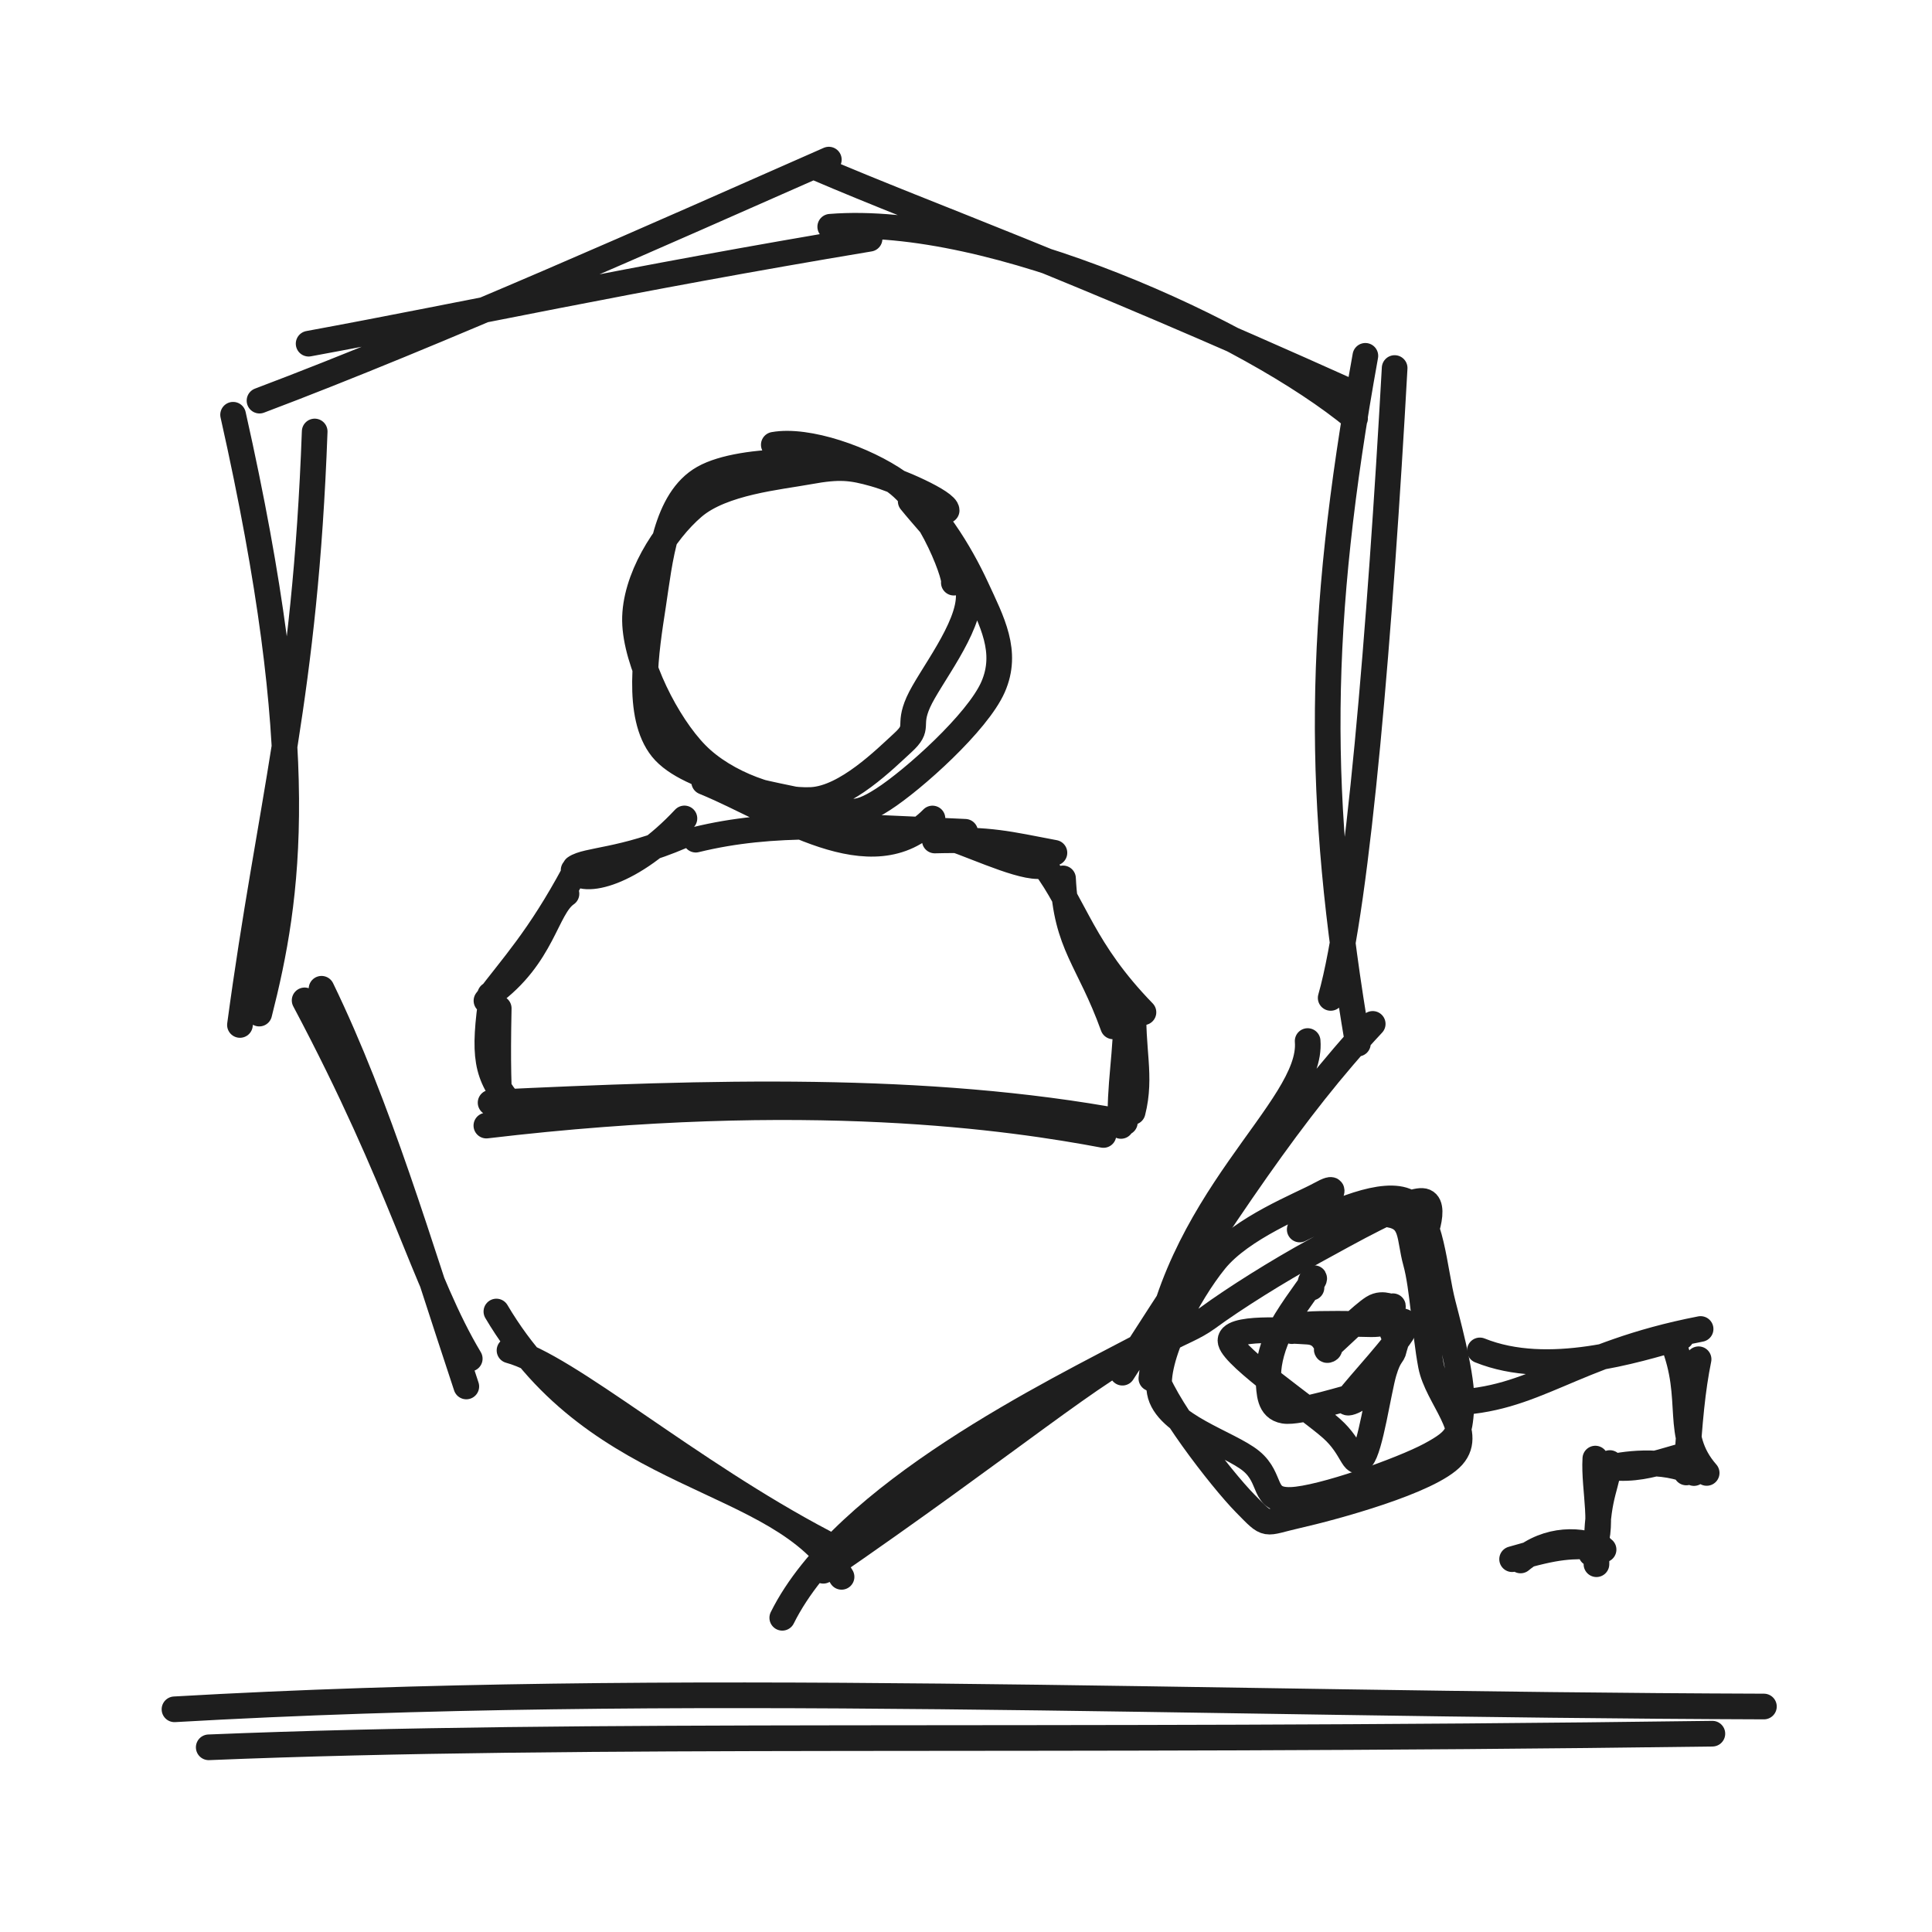
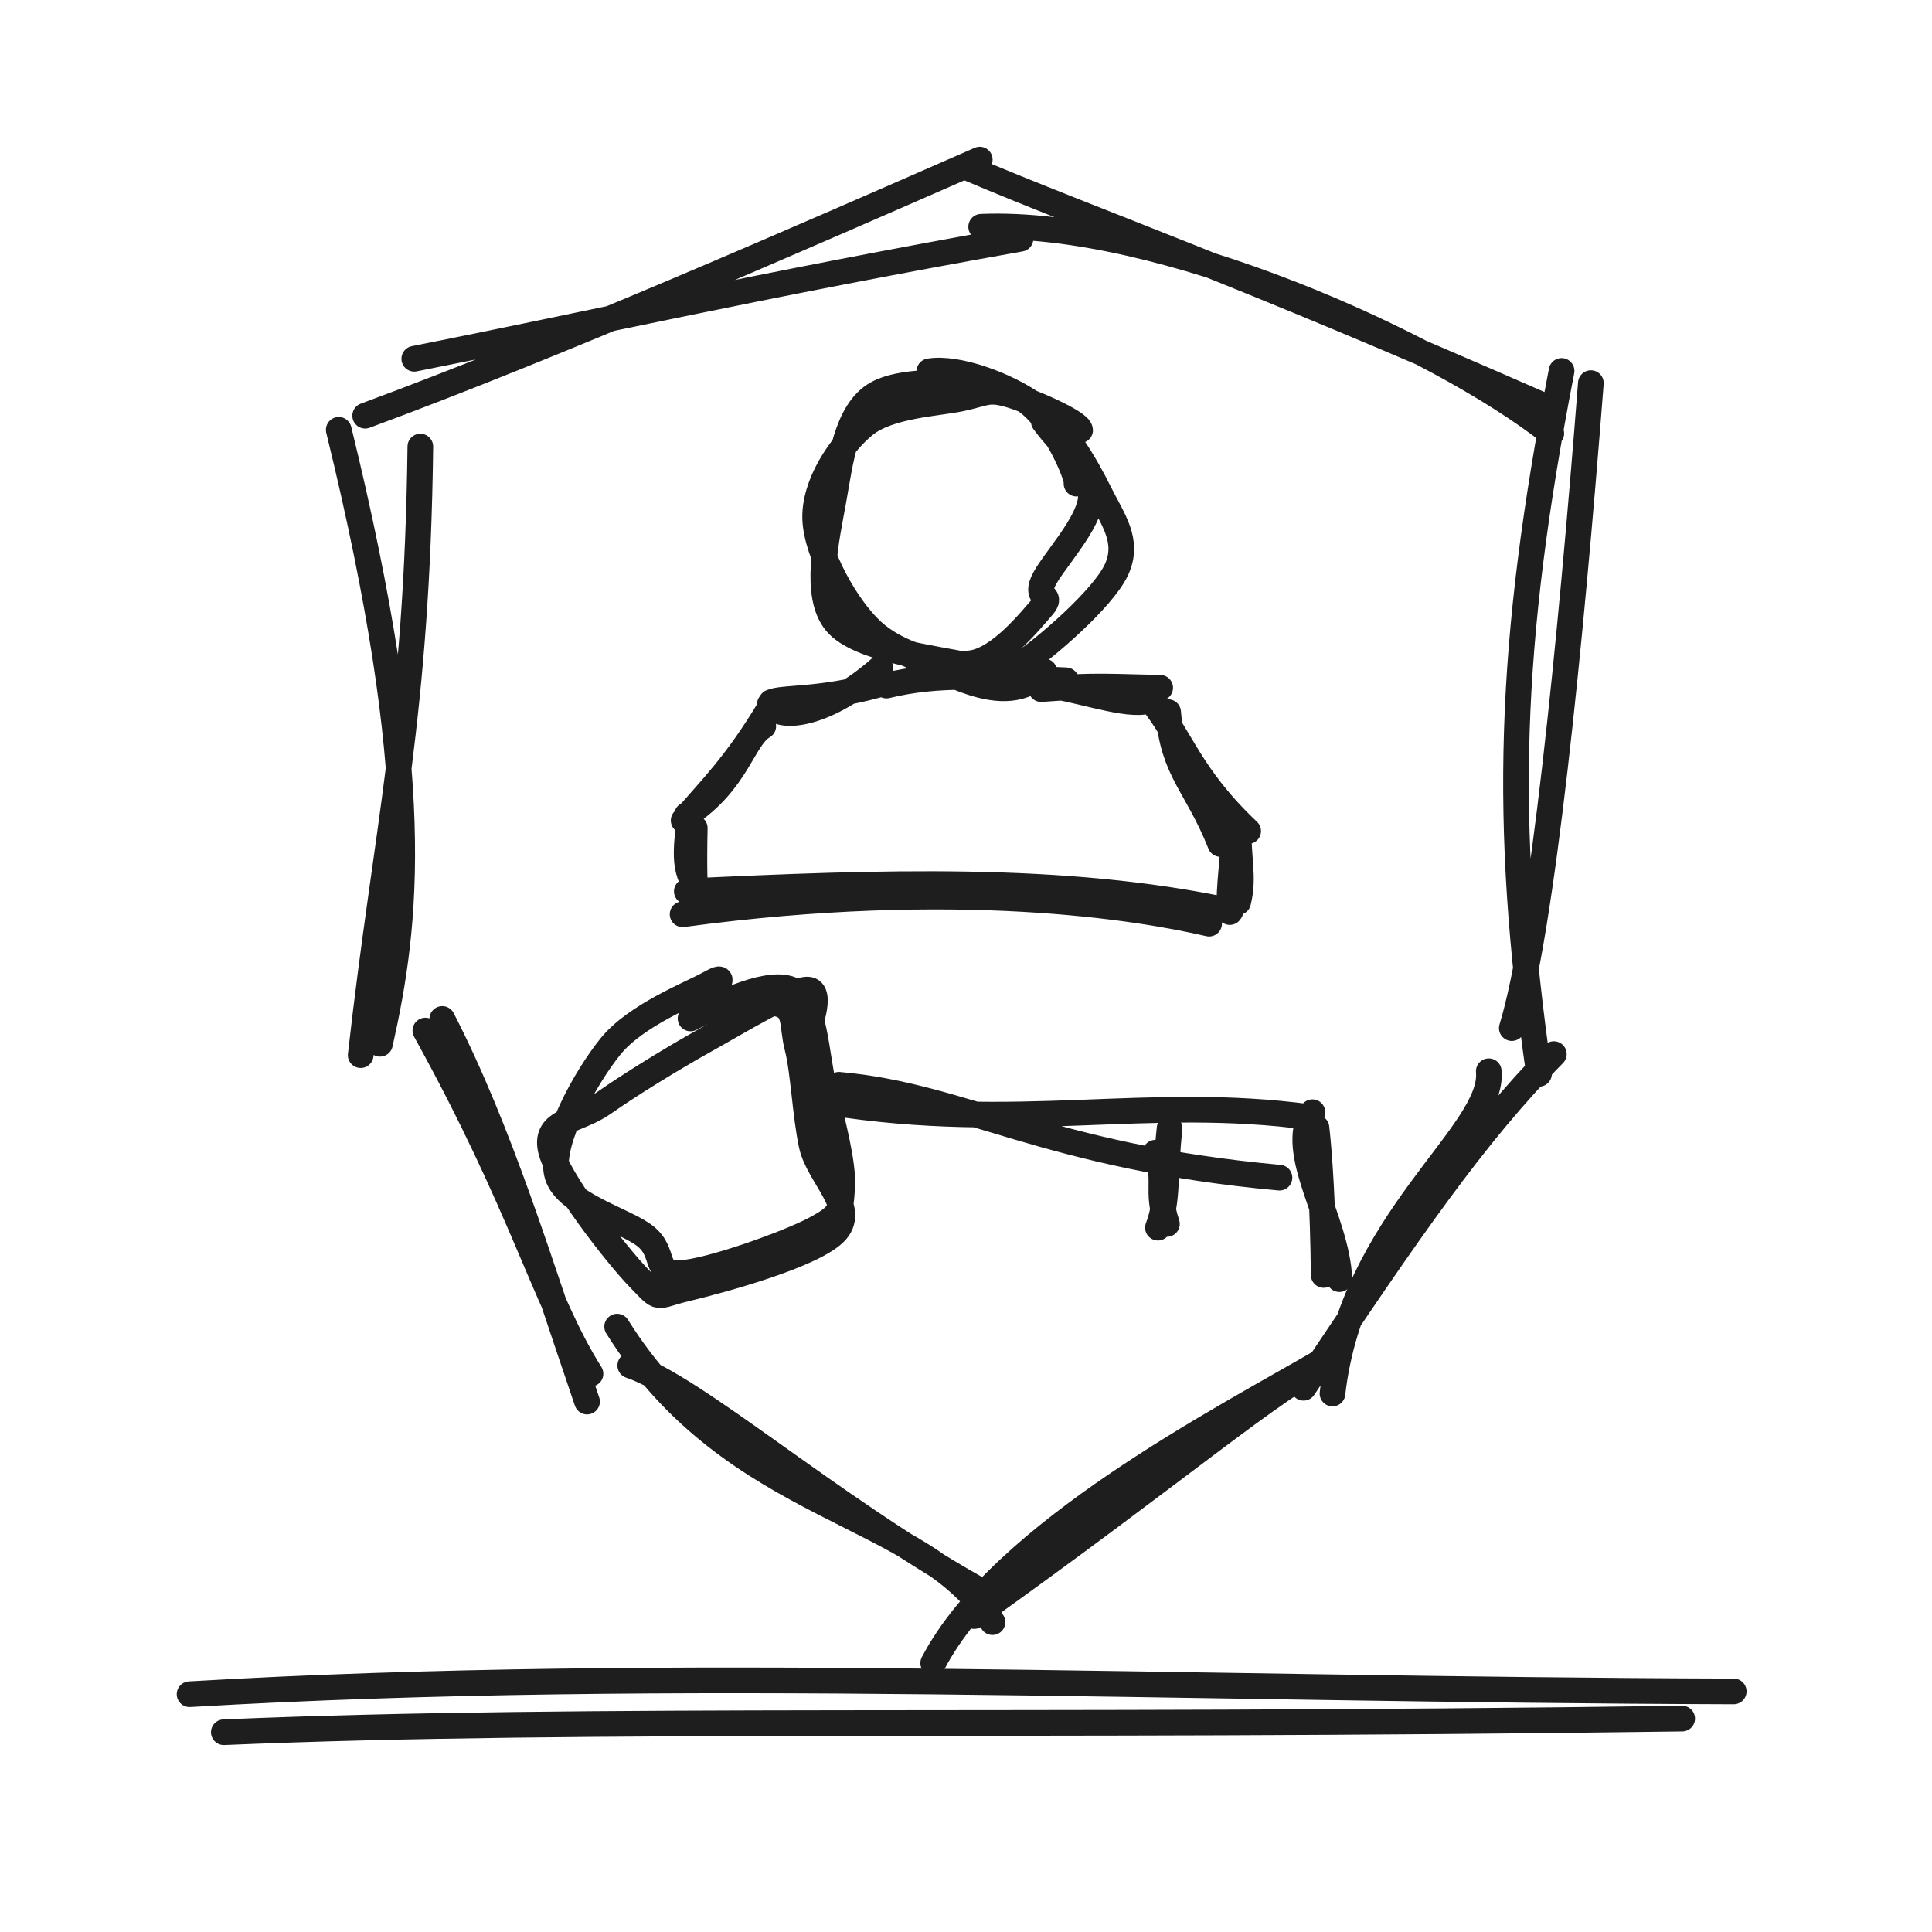
<svg xmlns="http://www.w3.org/2000/svg" width="128" height="128" viewBox="0 0 128 128" role="img">
-   <path d="M55.005 15.023 C65.665 14.163, 82.812 21.945, 89.778 27.716 M53.996 11.072 C62.24 14.605, 69.821 17.124, 89.697 26.064 M90.459 23.575 C87.237 41.429, 87.2 52.904, 89.964 69.143 M92.399 24.383 C91.45 41.483, 89.963 59.81, 88.161 66.114 M86.635 68.972 C87.013 73.473, 77.581 79.534, 76.281 91.325 M90.946 67.836 C85.654 73.502, 81.283 80.187, 74.363 90.944 M75.732 89.098 C69.862 92.204, 55.928 98.939, 51.827 107.183 M76.172 89.119 C73.001 90.328, 66.783 95.658, 54.543 104.067 M55.755 104.47 C51.707 97.575, 39.708 98.431, 32.887 86.892 M54.614 102.201 C45.556 97.446, 37.637 90.516, 33.756 89.467 M30.894 91.857 C27.684 82.198, 25.119 73.389, 21.302 65.508 M31.122 90.016 C28.009 84.815, 26.687 78.528, 20.182 66.277 M15.897 67.906 C17.886 53.152, 20.212 46.068, 20.849 28.587 M17.176 67.153 C19.156 59.371, 20.535 50.14, 15.443 27.478 M20.447 22.77 C30.964 20.835, 41.539 18.497, 57.612 15.818 M17.193 26.543 C28.882 22.134, 44.029 15.371, 54.912 10.575" stroke="#1e1e1e" stroke-width="1.7" fill="none" stroke-linecap="round" stroke-linejoin="round" />
-   <path d="M51.266 29.467 C53.493 29.068, 57.304 30.398, 59.539 31.972 C61.774 33.546, 63.634 36.654, 64.676 38.912 C65.718 41.17, 66.819 43.178, 65.791 45.519 C64.764 47.859, 60.506 51.672, 58.51 52.955 C56.514 54.238, 56.255 53.775, 53.813 53.216 C51.372 52.657, 45.617 51.785, 43.859 49.6 C42.102 47.416, 42.808 43.1, 43.268 40.11 C43.727 37.121, 44.067 33.103, 46.615 31.665 C49.164 30.228, 55.795 30.327, 58.558 31.484 C61.321 32.64, 63.365 38.219, 63.194 38.603 M60.336 33.21 C61.937 35.186, 64.097 37.166, 64.182 39.385 C64.266 41.605, 61.57 44.89, 60.841 46.528 C60.113 48.165, 60.987 48.132, 59.81 49.211 C58.633 50.289, 56.056 52.872, 53.778 52.999 C51.499 53.126, 48.09 51.952, 46.139 49.973 C44.188 47.994, 42.104 43.854, 42.069 41.123 C42.035 38.393, 44.009 35.237, 45.932 33.59 C47.856 31.943, 51.611 31.606, 53.61 31.24 C55.61 30.874, 56.412 30.966, 57.93 31.396 C59.447 31.825, 62.726 33.249, 62.718 33.817" stroke="#1e1e1e" stroke-width="1.7" fill="none" stroke-linecap="round" stroke-linejoin="round" />
-   <path d="M33.914 73.241 C32.163 71.207, 32.007 69.951, 32.597 65.818 M33.142 74.22 C33.035 71.993, 32.962 70.656, 33.042 66.806 M32.472 65.901 C35.991 63.35, 36.162 60.149, 37.53 59.215 M32.229 66.3 C33.968 63.986, 35.702 62.176, 38.05 57.809 M38.003 57.647 C38.585 58.657, 41.861 57.951, 45.345 54.224 M38.104 57.496 C38.871 56.953, 41.271 57.057, 45.15 55.396 M46.652 51.803 C51.545 53.807, 57.74 58.354, 61.779 54.228 M46.096 55.63 C51.291 54.363, 56.113 54.754, 63.944 55.109 M61.932 55.685 C65.653 55.587, 66.769 55.917, 69.859 56.5 M62.971 55.518 C65.051 56.241, 68.195 57.733, 69.245 57.311 M70.428 58.196 C70.642 62.666, 72.137 63.538, 73.748 68.001 M69.173 57.319 C71.244 60.072, 71.724 62.915, 75.757 67.067 M74.597 66.828 C74.685 69.557, 74.101 72.123, 74.268 74.596 M75.12 66.557 C74.967 69.467, 75.652 71.283, 75.041 73.672 M73.107 75.195 C67.075 74.062, 53.603 72.035, 32.223 74.573 M74.524 74.362 C61.288 71.899, 46.897 72.369, 32.503 73.055" stroke="#1e1e1e" stroke-width="1.7" fill="none" stroke-linecap="round" stroke-linejoin="round" />
-   <path d="M86.11 81.458 C88.314 80.33, 91.697 78.809, 93.278 79.631 C94.86 80.454, 95.008 84.113, 95.599 86.393 C96.189 88.674, 96.961 91.646, 96.821 93.313 C96.681 94.979, 96.639 95.382, 94.759 96.392 C92.879 97.402, 87.519 99.307, 85.541 99.373 C83.563 99.44, 84.341 97.985, 82.89 96.793 C81.439 95.601, 77.232 94.432, 76.834 92.22 C76.435 90.009, 78.735 85.703, 80.5 83.525 C82.264 81.346, 86.171 79.835, 87.421 79.149 C88.671 78.464, 88.13 79.05, 87.998 79.412 M92.039 80.471 C93.633 80.74, 93.34 81.962, 93.8 83.627 C94.261 85.292, 94.395 88.32, 94.803 90.462 C95.21 92.604, 97.719 94.822, 96.246 96.479 C94.773 98.136, 88.26 99.883, 85.966 100.403 C83.673 100.922, 84.075 101.212, 82.487 99.596 C80.899 97.98, 76.851 92.75, 76.439 90.704 C76.026 88.658, 78.241 88.62, 80.012 87.319 C81.783 86.019, 84.695 84.195, 87.063 82.903 C89.431 81.611, 93.106 79.518, 94.22 79.566 C95.335 79.613, 94.3 82.361, 93.749 83.19" stroke="#1e1e1e" stroke-width="1.7" fill="none" stroke-linecap="round" stroke-linejoin="round" />
-   <path d="M85.589 88.191 C85.777 88.057, 85.7 87.829, 86.576 87.752 C87.451 87.676, 89.757 87.703, 90.842 87.733 C91.928 87.762, 93.342 87.104, 93.089 87.927 C92.836 88.75, 89.832 91.921, 89.324 92.67 C88.817 93.42, 90.755 92.292, 90.047 92.424 C89.339 92.557, 86.077 93.636, 85.075 93.468 C84.073 93.3, 84.099 92.261, 84.035 91.417 C83.971 90.573, 84.202 89.488, 84.691 88.403 C85.18 87.318, 86.601 85.422, 86.968 84.906 C87.334 84.39, 86.578 84.812, 86.89 85.308 M92.231 88.219 C92.605 89.079, 92.444 88.955, 92.354 89.403 C92.263 89.851, 92.045 89.705, 91.688 90.907 C91.331 92.109, 90.789 95.991, 90.212 96.615 C89.634 97.238, 89.67 95.931, 88.223 94.645 C86.777 93.36, 81.799 89.97, 81.532 88.9 C81.266 87.83, 85.54 88.165, 86.623 88.225 C87.706 88.284, 87.788 89.099, 88.031 89.259 C88.275 89.418, 87.593 89.62, 88.083 89.184 C88.573 88.748, 90.268 87.081, 90.969 86.641 C91.669 86.201, 92.322 86.754, 92.285 86.541" stroke="#1e1e1e" stroke-width="1.7" fill="none" stroke-linecap="round" stroke-linejoin="round" />
-   <path d="M96.033 92.929 C101.734 92.827, 103.99 89.731, 112.669 88.049 M98.045 89.468 C102.57 91.292, 108.351 89.442, 111.392 88.577 M110.807 88.868 C112.383 92.752, 110.843 95.043, 113.071 97.586 M112.536 90.054 C112.132 92.042, 111.938 94.118, 111.722 97.555 M112.256 96.376 C111.107 96.258, 108.591 97.887, 105.709 96.988 M112.229 97.594 C110.184 96.548, 107.388 97.029, 106.443 97.265 M106.656 96.93 C106.268 99.067, 105.755 99.266, 105.769 103.633 M105.695 96.635 C105.574 98.685, 106.354 101.325, 105.418 102.924 M106.241 102.664 C104.793 101.939, 102.567 101.868, 100.741 103.384 M106.031 102.463 C103.995 102.428, 103.302 102.385, 100.181 103.3" stroke="#1e1e1e" stroke-width="1.7" fill="none" stroke-linecap="round" stroke-linejoin="round" />
-   <path d="M11.56 113.246 C44.698 111.342, 78.657 112.935, 116.864 113.061 M13.829 115.764 C38.949 114.733, 67.874 115.474, 113.449 114.861" stroke="#1e1e1e" stroke-width="1.7" fill="none" stroke-linecap="round" stroke-linejoin="round" />
+   <path d="M65.005 15.023 C76.829 14.535, 95.14 22.706, 102.778 28.716 M63.996 11.072 C72.935 14.866, 81.209 17.616, 102.697 27.064 M103.459 24.575 C99.931 42.73, 99.577 54.522, 101.964 71.143 M105.399 25.383 C104.038 42.884, 102.156 61.607, 100.161 68.114 M98.635 70.972 C99.02 75.12, 89.589 80.828, 88.281 92.325 M102.946 69.836 C97.664 75.196, 93.293 81.574, 86.363 91.944 M87.732 90.098 C81.088 93.981, 66.362 101.508, 61.827 110.183 M88.172 90.119 C84.567 91.767, 77.917 97.53, 64.543 107.067 M65.755 107.47 C61.186 100.012, 48.652 100.333, 40.887 87.892 M64.614 105.201 C54.808 99.66, 46.115 91.957, 41.756 90.467 M38.894 92.857 C35.684 83.475, 33.12 74.943, 29.302 67.508 M39.122 91.016 C36.015 86.086, 34.693 80.071, 28.182 68.277 M23.897 69.906 C25.588 54.858, 27.628 47.488, 27.849 29.587 M25.176 69.153 C26.964 61.166, 28.142 51.735, 22.443 28.478 M27.447 23.77 C38.816 21.519, 50.226 18.903, 67.612 15.818 M24.193 27.543 C36.979 22.822, 53.222 15.694, 64.912 10.575" stroke="#1e1e1e" stroke-width="1.7" fill="none" stroke-linecap="round" stroke-linejoin="round" />
+   <path d="M61.572 24.6 C63.41 24.297, 66.657 25.488, 68.533 26.824 C70.409 28.16, 71.923 30.795, 72.828 32.616 C73.734 34.436, 74.845 35.837, 73.967 37.745 C73.089 39.654, 69.192 43.008, 67.562 44.066 C65.932 45.125, 66.217 44.567, 64.186 44.096 C62.155 43.625, 56.872 43.065, 55.378 41.24 C53.883 39.416, 54.769 35.674, 55.221 33.148 C55.674 30.621, 56.052 27.229, 58.09 26.082 C60.129 24.935, 65.246 25.27, 67.451 26.264 C69.656 27.257, 71.474 31.688, 71.321 32.042 M69.154 27.93 C70.424 29.662, 72.285 31.095, 72.276 32.864 C72.268 34.632, 69.641 37.314, 69.104 38.54 C68.566 39.766, 69.844 39.32, 69.053 40.219 C68.262 41.118, 66.235 43.672, 64.356 43.936 C62.477 44.2, 59.506 43.394, 57.782 41.803 C56.057 40.213, 54.095 36.666, 54.008 34.394 C53.921 32.123, 55.643 29.508, 57.259 28.175 C58.876 26.843, 62.124 26.741, 63.706 26.398 C65.287 26.054, 65.439 25.765, 66.748 26.116 C68.057 26.467, 71.548 27.963, 71.56 28.503" stroke="#1e1e1e" stroke-width="1.7" fill="none" stroke-linecap="round" stroke-linejoin="round" />
+   <path d="M46.653 59.458 C45.402 58.005, 45.291 57.108, 45.712 54.156 M46.102 60.157 C46.025 58.567, 45.973 57.611, 46.03 54.861 M45.517 53.993 C48.896 51.75, 49.207 48.908, 50.569 48.113 M45.293 54.358 C47.009 52.318, 48.723 50.733, 51.046 46.825 M51.003 46.662 C51.641 47.824, 54.84 47.34, 58.33 44.258 M51.1 46.518 C51.898 46.171, 54.255 46.447, 58.143 45.378 M59.101 42.868 C62.364 44.204, 66.494 47.236, 69.186 44.486 M58.731 45.42 C62.194 44.575, 65.409 44.836, 70.629 45.072 M68.98 45.655 C72.589 45.378, 73.722 45.508, 76.865 45.567 M69.973 45.495 C72.067 45.85, 75.19 46.946, 76.278 46.341 M77.392 47.18 C77.729 51.187, 79.245 51.9, 80.853 55.917 M76.242 46.376 C78.248 48.83, 78.797 51.37, 82.694 55.061 M81.712 54.877 C81.775 56.826, 81.358 58.659, 81.477 60.426 M82.085 54.684 C81.977 56.762, 82.466 58.059, 82.029 59.766 M80.107 61.195 C75.524 60.135, 63.502 58.107, 45.223 60.573 M81.524 60.362 C70.421 57.99, 58.162 58.46, 45.503 59.055" stroke="#1e1e1e" stroke-width="1.7" fill="none" stroke-linecap="round" stroke-linejoin="round" />
+   <path d="M45.75 67.474 C47.848 66.38, 51.071 64.84, 52.547 65.614 C54.023 66.388, 54.064 69.941, 54.605 72.117 C55.147 74.294, 55.906 77.117, 55.796 78.673 C55.687 80.229, 55.733 80.509, 53.948 81.454 C52.164 82.399, 46.952 84.265, 45.09 84.342 C43.228 84.419, 44.145 83.028, 42.776 81.917 C41.407 80.806, 37.264 79.773, 36.875 77.675 C36.487 75.578, 38.763 71.414, 40.444 69.332 C42.125 67.25, 45.795 65.831, 46.961 65.181 C48.126 64.531, 47.571 65.078, 47.438 65.432 M51.34 66.468 C52.829 66.703, 52.418 67.818, 52.823 69.382 C53.228 70.947, 53.339 73.827, 53.77 75.857 C54.201 77.887, 56.789 79.977, 55.407 81.562 C54.025 83.148, 47.657 84.847, 45.48 85.37 C43.303 85.892, 43.847 86.237, 42.346 84.696 C40.846 83.155, 36.872 78.058, 36.477 76.125 C36.081 74.192, 38.266 74.3, 39.976 73.097 C41.686 71.895, 44.479 70.165, 46.736 68.909 C48.994 67.653, 52.468 65.518, 53.522 65.562 C54.575 65.607, 53.603 68.356, 53.055 69.176" stroke="#1e1e1e" stroke-width="1.7" fill="none" stroke-linecap="round" stroke-linejoin="round" />
+   <path d="M55.578 71.868 C63.906 72.599, 69.291 76.613, 84.768 78.024 M54.895 73.031 C67.528 75.03, 75.923 72.537, 86.825 74.019 M86.951 73.687 C85.27 76.377, 88.58 80.767, 88.739 84.746 M87.22 74.715 C87.414 76.423, 87.649 79.768, 87.698 84.47" stroke="#1e1e1e" stroke-width="1.7" fill="none" stroke-linecap="round" stroke-linejoin="round" />
+   <path d="M76.549 76.367 C77.368 78.268, 76.531 78.713, 77.312 81.09 M77.488 74.752 C77.139 77.924, 77.417 79.48, 76.716 81.336" stroke="#1e1e1e" stroke-width="1.7" fill="none" stroke-linecap="round" stroke-linejoin="round" />
+   <path d="M12.56 112.246 C44.713 110.358, 77.686 111.951, 114.864 112.061 M14.829 114.764 C39.138 113.737, 67.251 114.477, 111.449 113.861" stroke="#1e1e1e" stroke-width="1.7" fill="none" stroke-linecap="round" stroke-linejoin="round" />
</svg>
